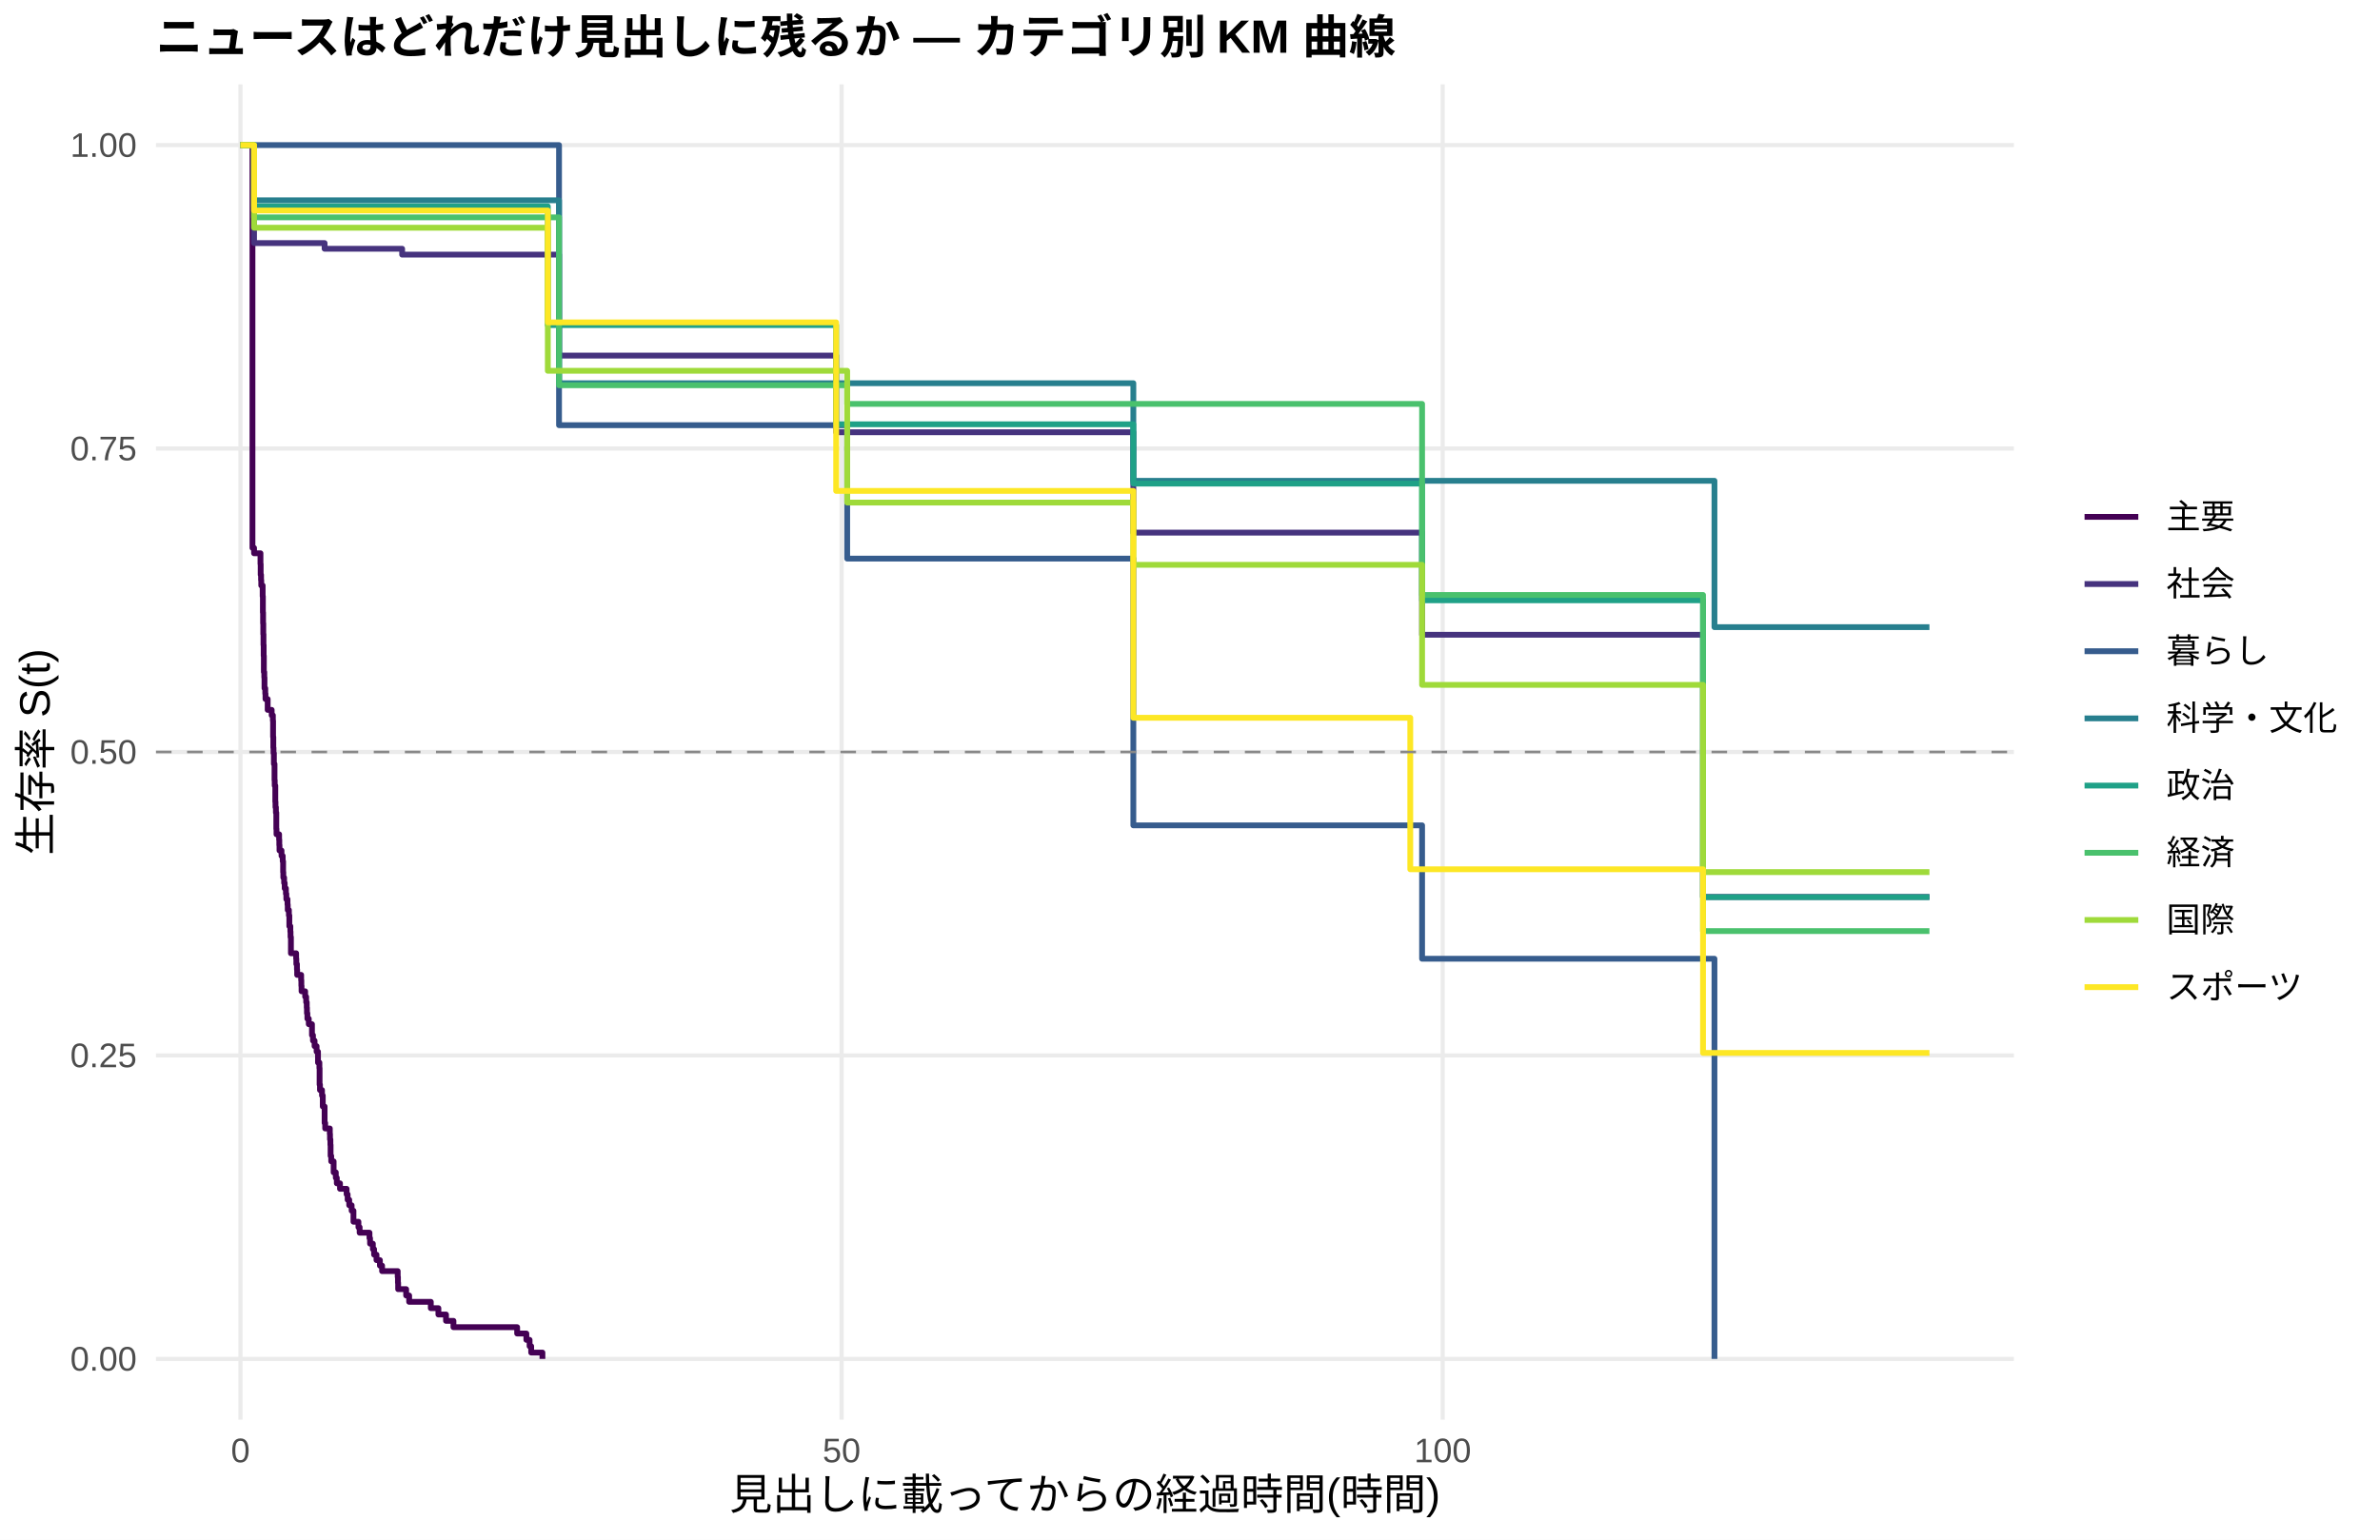
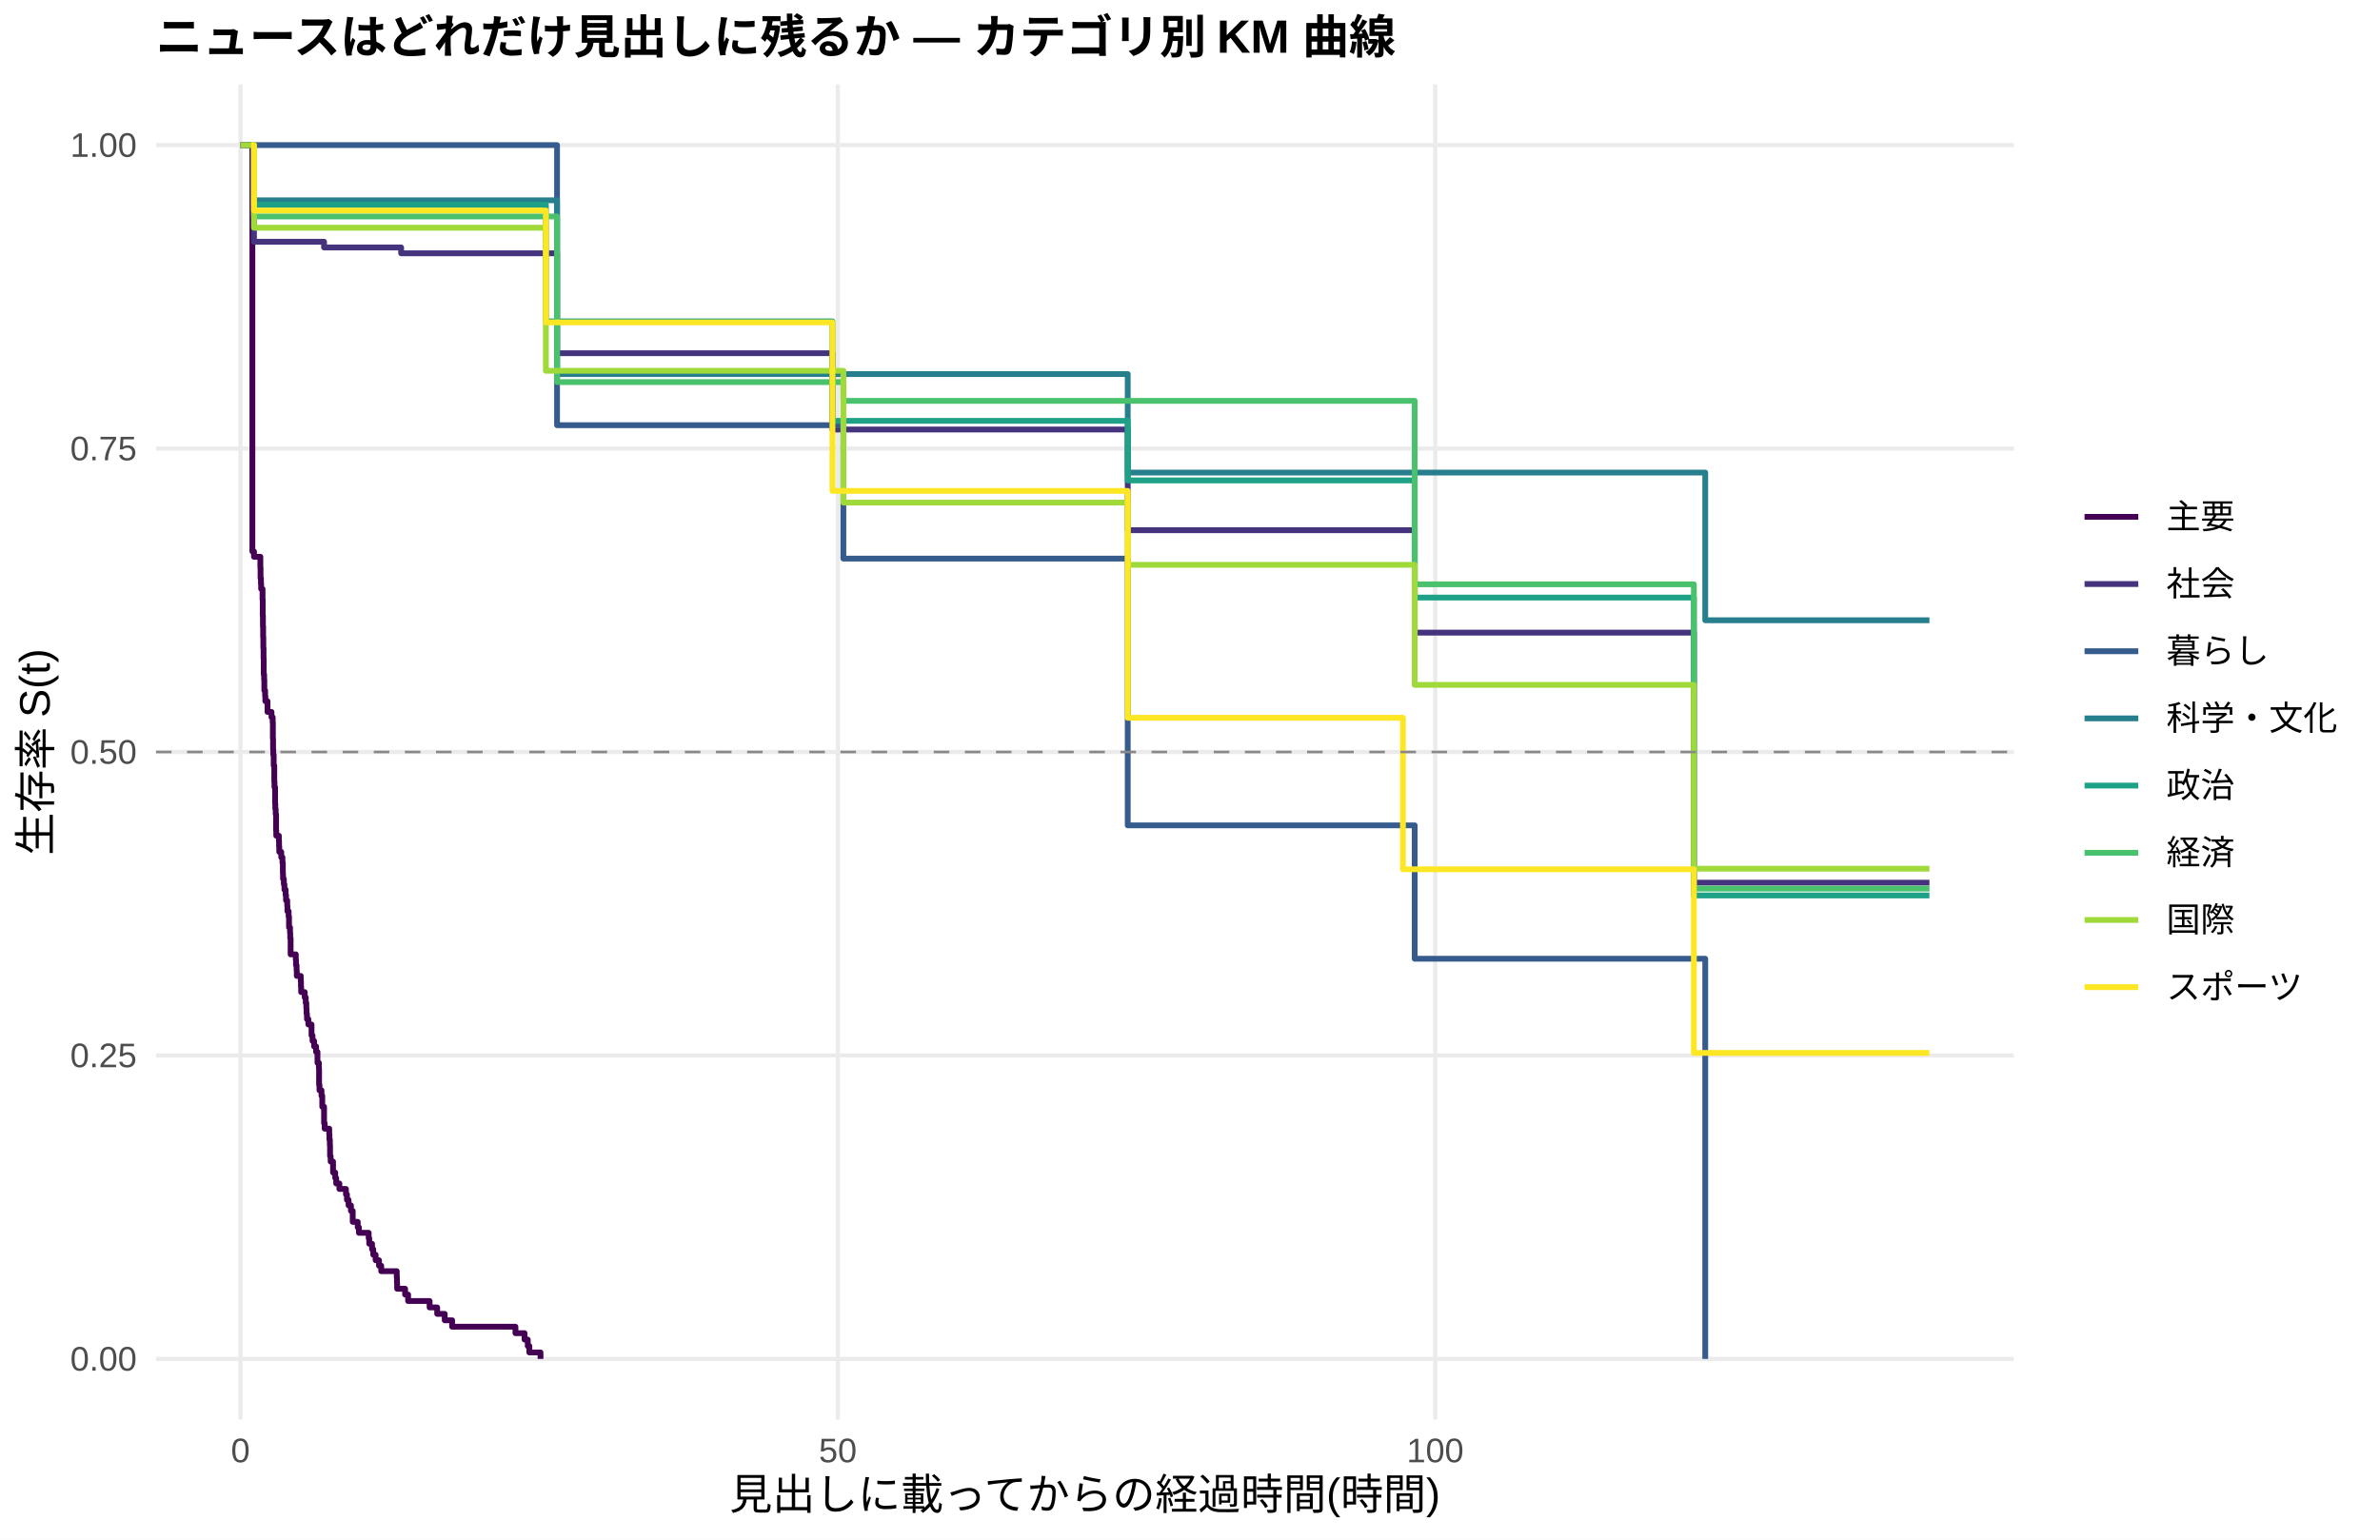
<svg xmlns="http://www.w3.org/2000/svg" width="612.00pt" height="396.00pt" viewBox="0 0 612.00 396.00">
  <g class="svglite">
    <defs>
      <style type="text/css">
    .svglite line, .svglite polyline, .svglite polygon, .svglite path, .svglite rect, .svglite circle {
      fill: none;
      stroke: #000000;
      stroke-linecap: round;
      stroke-linejoin: round;
      stroke-miterlimit: 10.00;
    }
    .svglite text {
      white-space: pre;
    }
    .svglite g.glyphgroup path {
      fill: inherit;
      stroke: none;
    }
  </style>
    </defs>
    <rect width="100%" height="100%" style="stroke: none; fill: #FFFFFF;" />
    <defs>
      <clipPath id="cpMC4wMHw2MTIuMDB8MC4wMHwzOTYuMDA=">
        <rect x="0.00" y="0.00" width="612.00" height="396.00" />
      </clipPath>
    </defs>
    <g clip-path="url(#cpMC4wMHw2MTIuMDB8MC4wMHwzOTYuMDA=)">
      <rect x="0.00" y="0.00" width="612.00" height="396.00" style="stroke-width: 1.07; stroke: none; fill: #FFFFFF;" />
    </g>
    <defs>
      <clipPath id="cpNDAuMTF8NTE3Ljg2fDIxLjcxfDM2NS4xMg==">
        <rect x="40.11" y="21.71" width="477.75" height="343.41" />
      </clipPath>
    </defs>
    <g clip-path="url(#cpNDAuMTF8NTE3Ljg2fDIxLjcxfDM2NS4xMg==)">
      <polyline points="40.11,349.51 517.86,349.51 " style="stroke-width: 1.07; stroke: #EBEBEB; stroke-linecap: butt;" />
      <polyline points="40.11,271.46 517.86,271.46 " style="stroke-width: 1.07; stroke: #EBEBEB; stroke-linecap: butt;" />
      <polyline points="40.11,193.41 517.86,193.41 " style="stroke-width: 1.07; stroke: #EBEBEB; stroke-linecap: butt;" />
      <polyline points="40.11,115.37 517.86,115.37 " style="stroke-width: 1.07; stroke: #EBEBEB; stroke-linecap: butt;" />
      <polyline points="40.11,37.32 517.86,37.32 " style="stroke-width: 1.07; stroke: #EBEBEB; stroke-linecap: butt;" />
      <polyline points="61.83,365.12 61.83,21.71 " style="stroke-width: 1.07; stroke: #EBEBEB; stroke-linecap: butt;" />
-       <polyline points="216.41,365.12 216.41,21.71 " style="stroke-width: 1.07; stroke: #EBEBEB; stroke-linecap: butt;" />
-       <polyline points="370.98,365.12 370.98,21.71 " style="stroke-width: 1.07; stroke: #EBEBEB; stroke-linecap: butt;" />
-       <polyline points="61.83,37.32 64.92,37.32 64.92,140.92 65.33,140.92 65.33,142.30 66.98,142.30 66.98,145.06 67.03,145.06 67.03,147.83 67.13,147.83 67.13,149.21 67.18,149.21 67.18,150.59 67.49,150.59 67.49,150.59 67.54,150.59 67.54,153.37 67.60,153.37 67.60,157.54 67.65,157.54 67.65,160.33 67.70,160.33 67.70,163.11 67.75,163.11 67.75,165.89 67.80,165.89 67.80,168.67 67.85,168.67 67.85,172.85 67.96,172.85 67.96,174.24 68.01,174.24 68.01,177.02 68.21,177.02 68.21,178.41 68.27,178.41 68.27,179.80 68.83,179.80 68.83,182.58 69.86,182.58 69.86,183.97 70.17,183.97 70.17,185.37 70.22,185.37 70.22,189.54 70.28,189.54 70.28,192.32 70.33,192.32 70.33,193.71 70.43,193.71 70.43,196.49 70.59,196.49 70.59,200.67 70.64,200.67 70.64,202.06 70.79,202.06 70.79,206.23 70.84,206.23 70.84,207.62 70.95,207.62 70.95,209.01 71.05,209.01 71.05,213.19 71.10,213.19 71.10,214.58 71.77,214.58 71.77,215.97 71.82,215.97 71.82,217.36 71.87,217.36 71.87,218.75 72.39,218.75 72.39,220.14 72.70,220.14 72.70,221.53 72.80,221.53 72.80,224.31 72.85,224.31 72.85,225.71 73.06,225.71 73.06,227.10 73.21,227.10 73.21,228.49 73.52,228.49 73.52,229.88 73.63,229.88 73.63,231.27 73.93,231.27 73.93,232.66 73.99,232.66 73.99,234.05 74.29,234.05 74.29,235.44 74.40,235.44 74.40,238.22 74.66,238.22 74.66,239.62 74.71,239.62 74.71,241.01 74.81,241.01 74.81,245.18 76.15,245.18 76.15,246.57 76.20,246.57 76.20,247.96 76.36,247.96 76.36,249.35 76.41,249.35 76.41,250.74 77.44,250.74 77.44,252.13 77.49,252.13 77.49,253.55 77.54,253.55 77.54,254.96 78.47,254.96 78.47,256.37 78.73,256.37 78.73,257.78 78.88,257.78 78.88,259.19 78.93,259.19 78.93,260.60 79.04,260.60 79.04,262.01 79.40,262.01 79.40,263.42 80.22,263.42 80.22,266.25 80.48,266.25 80.48,267.66 80.89,267.66 80.89,269.07 81.41,269.07 81.41,270.48 81.77,270.48 81.77,273.30 82.13,273.30 82.13,274.71 82.18,274.71 82.18,278.95 82.28,278.95 82.28,280.36 82.80,280.36 82.80,281.77 83.00,281.77 83.00,284.59 83.47,284.59 83.47,288.83 83.62,288.83 83.62,290.24 84.81,290.24 84.81,291.65 84.86,291.65 84.86,293.06 84.96,293.06 84.96,294.47 85.01,294.47 85.01,297.29 85.17,297.29 85.17,298.70 85.79,298.70 85.79,301.53 86.35,301.53 86.35,302.94 86.61,302.94 86.61,304.35 87.43,304.35 87.43,305.76 89.13,305.76 89.13,307.17 89.39,307.17 89.39,308.58 89.80,308.58 89.80,309.99 90.42,309.99 90.42,311.40 90.89,311.40 90.89,314.23 92.17,314.23 92.17,315.64 92.48,315.64 92.48,317.05 95.01,317.05 95.01,318.46 95.16,318.46 95.16,319.87 95.88,319.87 95.88,321.28 96.19,321.28 96.19,322.69 96.81,322.69 96.81,324.10 97.69,324.10 97.69,325.52 98.25,325.52 98.25,326.93 99.23,326.93 99.23,326.93 102.27,326.93 102.27,328.43 102.33,328.43 102.33,329.94 102.38,329.94 102.38,331.57 104.44,331.57 104.44,333.20 105.21,333.20 105.21,334.83 110.78,334.83 110.78,336.46 112.73,336.46 112.73,338.09 114.69,338.09 114.69,339.72 116.60,339.72 116.60,341.35 132.98,341.35 132.98,342.98 135.35,342.98 135.35,344.61 136.18,344.61 136.18,346.24 136.59,346.24 136.59,347.88 139.48,347.88 139.48,349.51 " style="stroke-width: 1.49; stroke: #440154; stroke-linecap: butt;" />
-       <polyline points="61.83,37.32 64.71,37.32 64.71,37.32 65.33,37.32 65.33,62.52 70.59,62.52 70.59,62.52 73.16,62.52 73.16,62.52 77.44,62.52 77.44,62.52 80.12,62.52 80.12,62.52 83.47,62.52 83.47,63.98 96.50,63.98 96.50,63.98 99.23,63.98 99.23,63.98 102.33,63.98 102.33,63.98 103.41,63.98 103.41,65.49 105.21,65.49 105.21,65.49 117.17,65.49 117.17,65.49 123.14,65.49 123.14,65.49 128.60,65.49 128.60,65.49 133.24,65.49 133.24,65.49 135.77,65.49 135.77,65.49 138.39,65.49 138.39,65.49 141.38,65.49 141.38,65.49 143.75,65.49 143.75,91.46 153.96,91.46 153.96,91.46 159.26,91.46 159.26,91.46 163.33,91.46 163.33,91.46 173.64,91.46 173.64,91.46 176.88,91.46 176.88,91.46 179.82,91.46 179.82,91.46 198.42,91.46 198.42,91.46 207.85,91.46 207.85,91.46 210.69,91.46 210.69,91.46 213.67,91.46 213.67,91.46 215.01,91.46 215.01,111.17 219.60,111.17 219.60,111.17 237.43,111.17 237.43,111.17 244.95,111.17 244.95,111.17 247.89,111.17 247.89,111.17 259.38,111.17 259.38,111.17 266.33,111.17 266.33,111.17 275.40,111.17 275.40,111.17 284.88,111.17 284.88,111.17 287.92,111.17 287.92,111.17 291.43,111.17 291.43,136.99 321.93,136.99 321.93,136.99 325.13,136.99 325.13,136.99 328.17,136.99 328.17,136.99 346.05,136.99 346.05,136.99 351.30,136.99 351.30,136.99 355.94,136.99 355.94,136.99 358.82,136.99 358.82,136.99 361.50,136.99 361.50,136.99 365.68,136.99 365.68,163.26 367.43,163.26 367.43,163.26 370.06,163.26 370.06,163.26 374.13,163.26 374.13,163.26 376.91,163.26 376.91,163.26 385.98,163.26 385.98,163.26 396.03,163.26 396.03,163.26 399.12,163.26 399.12,163.26 407.57,163.26 407.57,163.26 425.50,163.26 425.50,163.26 430.09,163.26 430.09,163.26 432.97,163.26 432.97,163.26 435.81,163.26 435.81,163.26 437.92,163.26 437.92,230.69 438.64,230.69 438.64,230.69 441.73,230.69 441.73,230.69 444.31,230.69 444.31,230.69 448.48,230.69 448.48,230.69 451.21,230.69 451.21,230.69 456.42,230.69 456.42,230.69 467.44,230.69 467.44,230.69 470.38,230.69 470.38,230.69 496.14,230.69 496.14,230.69 " style="stroke-width: 1.49; stroke: #46337E; stroke-linecap: butt;" />
-       <polyline points="61.83,37.32 64.71,37.32 64.71,37.32 73.16,37.32 73.16,37.32 135.77,37.32 135.77,37.32 143.75,37.32 143.75,109.36 159.26,109.36 159.26,109.36 179.82,109.36 179.82,109.36 217.85,109.36 217.85,143.67 291.43,143.67 291.43,212.28 365.68,212.28 365.68,246.59 425.50,246.59 425.50,246.59 430.09,246.59 430.09,246.59 440.86,246.59 440.86,349.51 " style="stroke-width: 1.49; stroke: #365C8D; stroke-linecap: butt;" />
-       <polyline points="65.33,51.51 80.12,51.51 80.12,51.51 141.38,51.51 141.38,51.51 143.75,51.51 143.75,98.56 176.88,98.56 176.88,98.56 179.82,98.56 179.82,98.56 207.85,98.56 207.85,98.56 213.67,98.56 213.67,98.56 244.95,98.56 244.95,98.56 277.62,98.56 277.62,98.56 291.43,98.56 291.43,123.66 346.05,123.66 346.05,123.66 355.94,123.66 355.94,123.66 422.87,123.66 422.87,123.66 440.86,123.66 440.86,161.30 441.73,161.30 441.73,161.30 470.38,161.30 470.38,161.30 496.14,161.30 496.14,161.30 " style="stroke-width: 1.49; stroke: #277F8E; stroke-linecap: butt;" />
-       <polyline points="61.83,37.32 64.71,37.32 64.71,37.32 65.33,37.32 65.33,53.06 67.49,53.06 67.49,53.06 70.59,53.06 70.59,53.06 73.16,53.06 73.16,53.06 77.44,53.06 77.44,53.06 80.12,53.06 80.12,53.06 89.50,53.06 89.50,53.06 96.50,53.06 96.50,53.06 99.23,53.06 99.23,53.06 128.60,53.06 128.60,53.06 133.24,53.06 133.24,53.06 138.39,53.06 138.39,53.06 140.87,53.06 140.87,83.62 141.38,83.62 141.38,83.62 146.79,83.62 146.79,83.62 151.28,83.62 151.28,83.62 153.96,83.62 153.96,83.62 159.26,83.62 159.26,83.62 163.33,83.62 163.33,83.62 170.75,83.62 170.75,83.62 179.82,83.62 179.82,83.62 207.85,83.62 207.85,83.62 215.01,83.62 215.01,109.12 237.43,109.12 237.43,109.12 259.38,109.12 259.38,109.12 284.88,109.12 284.88,109.12 291.43,109.12 291.43,124.38 300.24,124.38 300.24,124.38 305.65,124.38 305.65,124.38 308.12,124.38 308.12,124.38 328.17,124.38 328.17,124.38 348.78,124.38 348.78,124.38 351.30,124.38 351.30,124.38 355.94,124.38 355.94,124.38 358.82,124.38 358.82,124.38 365.68,124.38 365.68,154.40 367.43,154.40 367.43,154.40 370.06,154.40 370.06,154.40 374.13,154.40 374.13,154.40 376.91,154.40 376.91,154.40 385.98,154.40 385.98,154.40 396.03,154.40 396.03,154.40 407.57,154.40 407.57,154.40 417.31,154.40 417.31,154.40 425.50,154.40 425.50,154.40 430.09,154.40 430.09,154.40 432.97,154.40 432.97,154.40 437.92,154.40 437.92,230.74 460.49,230.74 460.49,230.74 488.36,230.74 488.36,230.74 496.14,230.74 496.14,230.74 " style="stroke-width: 1.49; stroke: #1FA187; stroke-linecap: butt;" />
-       <polyline points="61.83,37.32 64.71,37.32 64.71,37.32 65.33,37.32 65.33,55.90 67.49,55.90 67.49,55.90 77.44,55.90 77.44,55.90 80.12,55.90 80.12,55.90 99.23,55.90 99.23,55.90 133.24,55.90 133.24,55.90 135.77,55.90 135.77,55.90 141.38,55.90 141.38,55.90 143.75,55.90 143.75,99.08 151.28,99.08 151.28,99.08 159.26,99.08 159.26,99.08 179.82,99.08 179.82,99.08 217.85,99.08 217.85,103.89 225.94,103.89 225.94,103.89 259.38,103.89 259.38,103.89 348.78,103.89 348.78,103.89 361.50,103.89 361.50,103.89 364.34,103.89 364.34,103.89 365.68,103.89 365.68,153.02 367.43,153.02 367.43,153.02 370.06,153.02 370.06,153.02 376.91,153.02 376.91,153.02 381.91,153.02 381.91,153.02 385.98,153.02 385.98,153.02 396.03,153.02 396.03,153.02 425.50,153.02 425.50,153.02 435.81,153.02 435.81,153.02 437.92,153.02 437.92,239.47 451.21,239.47 451.21,239.47 456.42,239.47 456.42,239.47 460.49,239.47 460.49,239.47 470.38,239.47 470.38,239.47 485.79,239.47 485.79,239.47 496.14,239.47 496.14,239.47 " style="stroke-width: 1.49; stroke: #4AC16D; stroke-linecap: butt;" />
-       <polyline points="61.83,37.32 65.33,37.32 65.33,58.57 67.49,58.57 67.49,58.57 70.59,58.57 70.59,58.57 73.16,58.57 73.16,58.57 96.50,58.57 96.50,58.57 99.23,58.57 99.23,58.57 105.21,58.57 105.21,58.57 110.78,58.57 110.78,58.57 128.60,58.57 128.60,58.57 133.24,58.57 133.24,58.57 140.87,58.57 140.87,95.37 141.38,95.37 141.38,95.37 146.79,95.37 146.79,95.37 153.96,95.37 153.96,95.37 176.88,95.37 176.88,95.37 179.82,95.37 179.82,95.37 207.85,95.37 207.85,95.37 217.85,95.37 217.85,129.26 225.94,129.26 225.94,129.26 233.51,129.26 233.51,129.26 244.95,129.26 244.95,129.26 284.88,129.26 284.88,129.26 291.43,129.26 291.43,145.27 296.22,145.27 296.22,145.27 302.97,145.27 302.97,145.27 308.12,145.27 308.12,145.27 312.19,145.27 312.19,145.27 321.93,145.27 321.93,145.27 325.13,145.27 325.13,145.27 348.78,145.27 348.78,145.27 351.30,145.27 351.30,145.27 355.94,145.27 355.94,145.27 358.82,145.27 358.82,145.27 365.68,145.27 365.68,176.15 370.06,176.15 370.06,176.15 374.13,176.15 374.13,176.15 376.91,176.15 376.91,176.15 396.03,176.15 396.03,176.15 399.12,176.15 399.12,176.15 402.16,176.15 402.16,176.15 417.31,176.15 417.31,176.15 422.87,176.15 422.87,176.15 425.50,176.15 425.50,176.15 430.09,176.15 430.09,176.15 435.81,176.15 435.81,176.15 437.92,176.15 437.92,224.30 438.64,224.30 438.64,224.30 441.73,224.30 441.73,224.30 444.31,224.30 444.31,224.30 453.84,224.30 453.84,224.30 460.49,224.30 460.49,224.30 470.38,224.30 470.38,224.30 485.79,224.30 485.79,224.30 488.36,224.30 488.36,224.30 496.14,224.30 496.14,224.30 " style="stroke-width: 1.49; stroke: #9FDA3A; stroke-linecap: butt;" />
-       <polyline points="61.83,37.32 65.33,37.32 65.33,54.14 67.49,54.14 67.49,54.14 70.59,54.14 70.59,54.14 73.16,54.14 73.16,54.14 140.87,54.14 140.87,82.91 141.38,82.91 141.38,82.91 146.79,82.91 146.79,82.91 151.28,82.91 151.28,82.91 153.96,82.91 153.96,82.91 159.26,82.91 159.26,82.91 163.33,82.91 163.33,82.91 170.75,82.91 170.75,82.91 173.64,82.91 173.64,82.91 195.38,82.91 195.38,82.91 198.42,82.91 198.42,82.91 201.15,82.91 201.15,82.91 207.85,82.91 207.85,82.91 215.01,82.91 215.01,126.26 216.46,126.26 216.46,126.26 219.60,126.26 219.60,126.26 221.97,126.26 221.97,126.26 225.94,126.26 225.94,126.26 228.57,126.26 228.57,126.26 237.43,126.26 237.43,126.26 244.95,126.26 244.95,126.26 251.08,126.26 251.08,126.26 272.67,126.26 272.67,126.26 275.40,126.26 275.40,126.26 284.88,126.26 284.88,126.26 287.92,126.26 287.92,126.26 291.43,126.26 291.43,184.61 296.22,184.61 296.22,184.61 300.24,184.61 300.24,184.61 305.65,184.61 305.65,184.61 321.93,184.61 321.93,184.61 346.05,184.61 346.05,184.61 351.30,184.61 351.30,184.61 358.82,184.61 358.82,184.61 362.64,184.61 362.64,223.58 370.06,223.58 370.06,223.58 374.13,223.58 374.13,223.58 381.91,223.58 381.91,223.58 422.87,223.58 422.87,223.58 425.50,223.58 425.50,223.58 437.92,223.58 437.92,270.81 438.64,270.81 438.64,270.81 448.48,270.81 448.48,270.81 451.21,270.81 451.21,270.81 456.42,270.81 456.42,270.81 460.49,270.81 460.49,270.81 470.38,270.81 470.38,270.81 488.36,270.81 488.36,270.81 496.14,270.81 496.14,270.81 " style="stroke-width: 1.49; stroke: #FDE725; stroke-linecap: butt;" />
+       <polyline points="215.44,365.12 215.44,21.71 " style="stroke-width: 1.07; stroke: #EBEBEB; stroke-linecap: butt;" />
+       <polyline points="369.05,365.12 369.05,21.71 " style="stroke-width: 1.07; stroke: #EBEBEB; stroke-linecap: butt;" />
+       <polyline points="61.83,37.32 64.54,37.32 64.54,37.32 64.90,37.32 64.90,141.84 65.31,141.84 65.31,143.21 66.95,143.21 66.95,145.96 67.00,145.96 67.00,148.72 67.10,148.72 67.10,150.09 67.15,150.09 67.15,151.47 67.51,151.47 67.51,154.22 67.56,154.22 67.56,158.34 67.61,158.34 67.61,161.09 67.66,161.09 67.66,163.84 67.71,163.84 67.71,166.59 67.77,166.59 67.77,169.34 67.82,169.34 67.82,173.47 67.92,173.47 67.92,174.85 67.97,174.85 67.97,177.60 68.17,177.60 68.17,178.97 68.23,178.97 68.23,180.35 68.79,180.35 68.79,183.10 69.81,183.10 69.81,184.47 70.12,184.47 70.12,185.85 70.17,185.85 70.17,189.97 70.22,189.97 70.22,192.75 70.27,192.75 70.27,194.14 70.38,194.14 70.38,196.91 70.53,196.91 70.53,201.07 70.58,201.07 70.58,202.46 70.74,202.46 70.74,206.62 70.79,206.62 70.79,208.01 70.89,208.01 70.89,209.40 70.99,209.40 70.99,213.56 71.04,213.56 71.04,214.94 71.71,214.94 71.71,216.33 71.76,216.33 71.76,217.72 71.81,217.72 71.81,219.11 72.32,219.11 72.32,220.49 72.63,220.49 72.63,221.88 72.73,221.88 72.73,224.65 72.78,224.65 72.78,226.04 72.99,226.04 72.99,227.43 73.14,227.43 73.14,228.82 73.45,228.82 73.45,230.20 73.55,230.20 73.55,231.59 73.86,231.59 73.86,232.98 73.91,232.98 73.91,234.37 74.22,234.37 74.22,235.75 74.32,235.75 74.32,238.53 74.58,238.53 74.58,239.91 74.63,239.91 74.63,241.30 74.73,241.30 74.73,245.46 76.06,245.46 76.06,246.85 76.11,246.85 76.11,248.24 76.27,248.24 76.27,249.63 76.32,249.63 76.32,251.01 77.34,251.01 77.34,252.40 77.39,252.40 77.39,253.79 77.44,253.79 77.44,255.17 78.36,255.17 78.36,256.56 78.62,256.56 78.62,257.95 78.77,257.95 78.77,259.34 78.83,259.34 78.83,260.72 78.93,260.72 78.93,262.11 79.29,262.11 79.29,263.50 80.05,263.50 80.05,263.50 80.11,263.50 80.11,266.32 80.36,266.32 80.36,267.73 80.77,267.73 80.77,269.14 81.28,269.14 81.28,270.55 81.64,270.55 81.64,273.37 82.00,273.37 82.00,274.78 82.05,274.78 82.05,279.01 82.15,279.01 82.15,280.42 82.67,280.42 82.67,281.83 82.87,281.83 82.87,284.65 83.33,284.65 83.33,288.88 83.49,288.88 83.49,290.29 84.66,290.29 84.66,291.70 84.71,291.70 84.71,293.11 84.82,293.11 84.82,294.52 84.87,294.52 84.87,297.34 85.02,297.34 85.02,298.75 85.64,298.75 85.64,301.57 86.20,301.57 86.20,302.98 86.45,302.98 86.45,304.39 87.27,304.39 87.27,305.80 88.96,305.80 88.96,307.21 89.22,307.21 89.22,308.62 89.63,308.62 89.63,310.03 90.24,310.03 90.24,311.44 90.70,311.44 90.70,314.26 91.99,314.26 91.99,315.67 92.29,315.67 92.29,317.08 94.80,317.08 94.80,318.49 94.95,318.49 94.95,319.90 95.67,319.90 95.67,321.31 95.98,321.31 95.98,322.72 96.59,322.72 96.59,324.13 97.46,324.13 97.46,325.54 98.03,325.54 98.03,326.95 101.71,326.95 101.71,326.95 102.02,326.95 102.02,328.45 102.07,328.45 102.07,329.95 102.12,329.95 102.12,331.46 104.17,331.46 104.17,332.96 104.79,332.96 104.79,332.96 104.94,332.96 104.94,334.62 110.47,334.62 110.47,336.27 112.42,336.27 112.42,337.93 114.36,337.93 114.36,339.58 116.26,339.58 116.26,341.23 132.54,341.23 132.54,342.89 134.89,342.89 134.89,344.54 135.71,344.54 135.71,346.20 136.12,346.20 136.12,347.85 138.99,347.85 138.99,349.51 " style="stroke-width: 1.49; stroke: #440154; stroke-linecap: butt;" />
+       <polyline points="64.54,37.32 65.31,37.32 65.31,62.18 67.41,62.18 67.41,62.18 73.24,62.18 73.24,62.18 75.80,62.18 75.80,62.18 80.05,62.18 80.05,62.18 82.72,62.18 82.72,62.18 83.33,62.18 83.33,63.65 99.00,63.65 99.00,63.65 101.71,63.65 101.71,63.65 103.15,63.65 103.15,65.15 104.79,65.15 104.79,65.15 107.65,65.15 107.65,65.15 119.53,65.15 119.53,65.15 125.47,65.15 125.47,65.15 130.90,65.15 130.90,65.15 135.51,65.15 135.51,65.15 138.02,65.15 138.02,65.15 140.63,65.15 140.63,65.15 143.24,65.15 143.24,90.85 143.60,90.85 143.60,90.85 156.09,90.85 156.09,90.85 161.37,90.85 161.37,90.85 165.41,90.85 165.41,90.85 175.65,90.85 175.65,90.85 178.88,90.85 178.88,90.85 181.80,90.85 181.80,90.85 200.28,90.85 200.28,90.85 209.65,90.85 209.65,90.85 212.47,90.85 212.47,90.85 214.06,90.85 214.06,110.47 215.44,110.47 215.44,110.47 221.33,110.47 221.33,110.47 239.04,110.47 239.04,110.47 246.52,110.47 246.52,110.47 249.44,110.47 249.44,110.47 260.86,110.47 260.86,110.47 267.77,110.47 267.77,110.47 276.78,110.47 276.78,110.47 286.20,110.47 286.20,110.47 289.23,110.47 289.23,110.47 289.99,110.47 289.99,136.37 323.02,136.37 323.02,136.37 326.19,136.37 326.19,136.37 329.22,136.37 329.22,136.37 346.98,136.37 346.98,136.37 352.21,136.37 352.21,136.37 356.82,136.37 356.82,136.37 359.68,136.37 359.68,136.37 362.35,136.37 362.35,136.37 363.78,136.37 363.78,162.71 368.23,162.71 368.23,162.71 370.85,162.71 370.85,162.71 374.89,162.71 374.89,162.71 377.66,162.71 377.66,162.71 386.67,162.71 386.67,162.71 396.65,162.71 396.65,162.71 399.72,162.71 399.72,162.71 408.12,162.71 408.12,162.71 425.94,162.71 425.94,162.71 430.50,162.71 430.50,162.71 433.37,162.71 433.37,162.71 435.57,162.71 435.57,227.02 436.18,227.02 436.18,227.02 439.00,227.02 439.00,227.02 442.07,227.02 442.07,227.02 444.63,227.02 444.63,227.02 448.78,227.02 448.78,227.02 451.49,227.02 451.49,227.02 456.66,227.02 456.66,227.02 467.62,227.02 467.62,227.02 470.54,227.02 470.54,227.02 496.14,227.02 496.14,227.02 " style="stroke-width: 1.49; stroke: #46337E; stroke-linecap: butt;" />
+       <polyline points="61.83,37.32 64.54,37.32 64.54,37.32 67.41,37.32 67.41,37.32 75.80,37.32 75.80,37.32 138.02,37.32 138.02,37.32 143.24,37.32 143.24,109.36 161.37,109.36 161.37,109.36 181.80,109.36 181.80,109.36 216.87,109.36 216.87,143.67 289.99,143.67 289.99,212.28 363.78,212.28 363.78,246.59 425.94,246.59 425.94,246.59 430.50,246.59 430.50,246.59 438.49,246.59 438.49,349.51 " style="stroke-width: 1.49; stroke: #365C8D; stroke-linecap: butt;" />
+       <polyline points="65.31,51.51 82.72,51.51 82.72,51.51 143.24,51.51 143.24,96.21 143.60,96.21 143.60,96.21 178.88,96.21 178.88,96.21 181.80,96.21 181.80,96.21 209.65,96.21 209.65,96.21 215.44,96.21 215.44,96.21 246.52,96.21 246.52,96.21 278.98,96.21 278.98,96.21 289.99,96.21 289.99,121.54 346.98,121.54 346.98,121.54 356.82,121.54 356.82,121.54 423.33,121.54 423.33,121.54 438.49,121.54 438.49,159.53 442.07,159.53 442.07,159.53 470.54,159.53 470.54,159.53 496.14,159.53 496.14,159.53 " style="stroke-width: 1.49; stroke: #277F8E; stroke-linecap: butt;" />
+       <polyline points="64.54,37.32 65.31,37.32 65.31,52.67 67.41,52.67 67.41,52.67 70.17,52.67 70.17,52.67 73.24,52.67 73.24,52.67 75.80,52.67 75.80,52.67 80.05,52.67 80.05,52.67 82.72,52.67 82.72,52.67 92.04,52.67 92.04,52.67 99.00,52.67 99.00,52.67 101.71,52.67 101.71,52.67 130.90,52.67 130.90,52.67 135.51,52.67 135.51,52.67 140.37,52.67 140.37,82.65 140.63,82.65 140.63,82.65 143.60,82.65 143.60,82.65 148.98,82.65 148.98,82.65 153.43,82.65 153.43,82.65 156.09,82.65 156.09,82.65 161.37,82.65 161.37,82.65 165.41,82.65 165.41,82.65 172.79,82.65 172.79,82.65 181.80,82.65 181.80,82.65 209.65,82.65 209.65,82.65 214.06,82.65 214.06,108.24 239.04,108.24 239.04,108.24 260.86,108.24 260.86,108.24 286.20,108.24 286.20,108.24 289.99,108.24 289.99,123.56 301.46,123.56 301.46,123.56 306.84,123.56 306.84,123.56 309.30,123.56 309.30,123.56 329.22,123.56 329.22,123.56 349.70,123.56 349.70,123.56 352.21,123.56 352.21,123.56 356.82,123.56 356.82,123.56 359.68,123.56 359.68,123.56 363.78,123.56 363.78,153.69 368.23,153.69 368.23,153.69 370.85,153.69 370.85,153.69 374.89,153.69 374.89,153.69 377.66,153.69 377.66,153.69 386.67,153.69 386.67,153.69 396.65,153.69 396.65,153.69 408.12,153.69 408.12,153.69 417.80,153.69 417.80,153.69 425.94,153.69 425.94,153.69 430.50,153.69 430.50,153.69 433.37,153.69 433.37,153.69 435.57,153.69 435.57,230.31 460.71,230.31 460.71,230.31 488.41,230.31 488.41,230.31 496.14,230.31 496.14,230.31 " style="stroke-width: 1.49; stroke: #1FA187; stroke-linecap: butt;" />
+       <polyline points="64.54,37.32 65.31,37.32 65.31,55.68 67.41,55.68 67.41,55.68 70.17,55.68 70.17,55.68 80.05,55.68 80.05,55.68 82.72,55.68 82.72,55.68 101.71,55.68 101.71,55.68 135.51,55.68 135.51,55.68 138.02,55.68 138.02,55.68 143.24,55.68 143.24,98.27 143.60,98.27 143.60,98.27 153.43,98.27 153.43,98.27 161.37,98.27 161.37,98.27 181.80,98.27 181.80,98.27 216.87,98.27 216.87,103.10 227.63,103.10 227.63,103.10 260.86,103.10 260.86,103.10 349.70,103.10 349.70,103.10 362.35,103.10 362.35,103.10 363.78,103.10 363.78,150.28 365.16,150.28 365.16,150.28 368.23,150.28 368.23,150.28 370.85,150.28 370.85,150.28 377.66,150.28 377.66,150.28 382.62,150.28 382.62,150.28 386.67,150.28 386.67,150.28 396.65,150.28 396.65,150.28 425.94,150.28 425.94,150.28 435.57,150.28 435.57,228.55 436.18,228.55 436.18,228.55 451.49,228.55 451.49,228.55 456.66,228.55 456.66,228.55 460.71,228.55 460.71,228.55 470.54,228.55 470.54,228.55 485.85,228.55 485.85,228.55 496.14,228.55 496.14,228.55 " style="stroke-width: 1.49; stroke: #4AC16D; stroke-linecap: butt;" />
+       <polyline points="61.83,37.32 64.54,37.32 64.54,37.32 65.31,37.32 65.31,58.57 70.17,58.57 70.17,58.57 73.24,58.57 73.24,58.57 75.80,58.57 75.80,58.57 99.00,58.57 99.00,58.57 101.71,58.57 101.71,58.57 107.65,58.57 107.65,58.57 113.18,58.57 113.18,58.57 130.90,58.57 130.90,58.57 135.51,58.57 135.51,58.57 140.37,58.57 140.37,95.37 143.60,95.37 143.60,95.37 148.98,95.37 148.98,95.37 156.09,95.37 156.09,95.37 178.88,95.37 178.88,95.37 181.80,95.37 181.80,95.37 209.65,95.37 209.65,95.37 216.87,95.37 216.87,129.26 227.63,129.26 227.63,129.26 235.15,129.26 235.15,129.26 246.52,129.26 246.52,129.26 286.20,129.26 286.20,129.26 289.99,129.26 289.99,145.27 297.47,145.27 297.47,145.27 304.18,145.27 304.18,145.27 309.30,145.27 309.30,145.27 313.34,145.27 313.34,145.27 323.02,145.27 323.02,145.27 326.19,145.27 326.19,145.27 349.70,145.27 349.70,145.27 352.21,145.27 352.21,145.27 356.82,145.27 356.82,145.27 359.68,145.27 359.68,145.27 363.78,145.27 363.78,176.15 370.85,176.15 370.85,176.15 374.89,176.15 374.89,176.15 377.66,176.15 377.66,176.15 396.65,176.15 396.65,176.15 399.72,176.15 399.72,176.15 402.75,176.15 402.75,176.15 417.80,176.15 417.80,176.15 423.33,176.15 423.33,176.15 425.94,176.15 425.94,176.15 430.50,176.15 430.50,176.15 435.57,176.15 435.57,223.43 436.18,223.43 436.18,223.43 439.00,223.43 439.00,223.43 442.07,223.43 442.07,223.43 444.63,223.43 444.63,223.43 454.10,223.43 454.10,223.43 460.71,223.43 460.71,223.43 470.54,223.43 470.54,223.43 485.85,223.43 485.85,223.43 488.41,223.43 488.41,223.43 496.14,223.43 496.14,223.43 " style="stroke-width: 1.49; stroke: #9FDA3A; stroke-linecap: butt;" />
+       <polyline points="64.54,37.32 65.31,37.32 65.31,54.14 70.17,54.14 70.17,54.14 73.24,54.14 73.24,54.14 75.80,54.14 75.80,54.14 140.37,54.14 140.37,82.91 143.60,82.91 143.60,82.91 148.98,82.91 148.98,82.91 153.43,82.91 153.43,82.91 156.09,82.91 156.09,82.91 161.37,82.91 161.37,82.91 165.41,82.91 165.41,82.91 172.79,82.91 172.79,82.91 175.65,82.91 175.65,82.91 197.26,82.91 197.26,82.91 200.28,82.91 200.28,82.91 203.00,82.91 203.00,82.91 209.65,82.91 209.65,82.91 214.06,82.91 214.06,126.26 218.20,126.26 218.20,126.26 221.33,126.26 221.33,126.26 223.68,126.26 223.68,126.26 227.63,126.26 227.63,126.26 230.24,126.26 230.24,126.26 239.04,126.26 239.04,126.26 246.52,126.26 246.52,126.26 252.61,126.26 252.61,126.26 274.07,126.26 274.07,126.26 276.78,126.26 276.78,126.26 286.20,126.26 286.20,126.26 289.23,126.26 289.23,126.26 289.99,126.26 289.99,184.61 297.47,184.61 297.47,184.61 301.46,184.61 301.46,184.61 306.84,184.61 306.84,184.61 323.02,184.61 323.02,184.61 346.98,184.61 346.98,184.61 352.21,184.61 352.21,184.61 359.68,184.61 359.68,184.61 360.76,184.61 360.76,223.58 370.85,223.58 370.85,223.58 374.89,223.58 374.89,223.58 382.62,223.58 382.62,223.58 423.33,223.58 423.33,223.58 425.94,223.58 425.94,223.58 435.57,223.58 435.57,270.81 439.00,270.81 439.00,270.81 448.78,270.81 448.78,270.81 451.49,270.81 451.49,270.81 456.66,270.81 456.66,270.81 460.71,270.81 460.71,270.81 470.54,270.81 470.54,270.81 488.41,270.81 488.41,270.81 496.14,270.81 496.14,270.81 " style="stroke-width: 1.49; stroke: #FDE725; stroke-linecap: butt;" />
      <line x1="40.11" y1="193.41" x2="517.86" y2="193.41" style="stroke-width: 0.64; stroke: #888888; stroke-dasharray: 4.00,4.00; stroke-linecap: butt;" />
    </g>
    <g clip-path="url(#cpMC4wMHw2MTIuMDB8MC4wMHwzOTYuMDA=)">
      <text x="35.18" y="352.53" text-anchor="end" style="font-size: 8.80px;fill: #4D4D4D; font-family: &quot;Liberation Sans&quot;;" textLength="17.11px" lengthAdjust="spacingAndGlyphs">0.00</text>
      <text x="35.18" y="274.49" text-anchor="end" style="font-size: 8.80px;fill: #4D4D4D; font-family: &quot;Liberation Sans&quot;;" textLength="17.11px" lengthAdjust="spacingAndGlyphs">0.25</text>
      <text x="35.18" y="196.44" text-anchor="end" style="font-size: 8.80px;fill: #4D4D4D; font-family: &quot;Liberation Sans&quot;;" textLength="17.11px" lengthAdjust="spacingAndGlyphs">0.50</text>
      <text x="35.18" y="118.39" text-anchor="end" style="font-size: 8.80px;fill: #4D4D4D; font-family: &quot;Liberation Sans&quot;;" textLength="17.11px" lengthAdjust="spacingAndGlyphs">0.75</text>
      <text x="35.18" y="40.35" text-anchor="end" style="font-size: 8.80px;fill: #4D4D4D; font-family: &quot;Liberation Sans&quot;;" textLength="17.11px" lengthAdjust="spacingAndGlyphs">1.00</text>
      <text x="61.83" y="376.10" text-anchor="middle" style="font-size: 8.80px;fill: #4D4D4D; font-family: &quot;Liberation Sans&quot;;" textLength="4.89px" lengthAdjust="spacingAndGlyphs">0</text>
-       <text x="216.41" y="376.10" text-anchor="middle" style="font-size: 8.80px;fill: #4D4D4D; font-family: &quot;Liberation Sans&quot;;" textLength="9.78px" lengthAdjust="spacingAndGlyphs">50</text>
-       <text x="370.98" y="376.10" text-anchor="middle" style="font-size: 8.80px;fill: #4D4D4D; font-family: &quot;Liberation Sans&quot;;" textLength="14.67px" lengthAdjust="spacingAndGlyphs">100</text>
+       <text x="215.44" y="376.10" text-anchor="middle" style="font-size: 8.80px;fill: #4D4D4D; font-family: &quot;Liberation Sans&quot;;" textLength="9.78px" lengthAdjust="spacingAndGlyphs">50</text>
+       <text x="369.05" y="376.10" text-anchor="middle" style="font-size: 8.80px;fill: #4D4D4D; font-family: &quot;Liberation Sans&quot;;" textLength="14.67px" lengthAdjust="spacingAndGlyphs">100</text>
      <text x="278.98" y="388.24" text-anchor="middle" style="font-size: 11.00px; font-family: &quot;Liberation Sans&quot;;" textLength="183.31px" lengthAdjust="spacingAndGlyphs">見出しに載ってからの経過時間(時間)</text>
      <text transform="translate(13.05,193.41) rotate(-90)" text-anchor="middle" style="font-size: 11.00px; font-family: &quot;Liberation Sans&quot;;" textLength="53.78px" lengthAdjust="spacingAndGlyphs">生存率 S(t)</text>
      <line x1="536.03" y1="132.93" x2="549.85" y2="132.93" style="stroke-width: 1.49; stroke: #440154; stroke-linecap: butt;" />
      <line x1="536.03" y1="150.21" x2="549.85" y2="150.21" style="stroke-width: 1.49; stroke: #46337E; stroke-linecap: butt;" />
      <line x1="536.03" y1="167.49" x2="549.85" y2="167.49" style="stroke-width: 1.49; stroke: #365C8D; stroke-linecap: butt;" />
      <line x1="536.03" y1="184.77" x2="549.85" y2="184.77" style="stroke-width: 1.49; stroke: #277F8E; stroke-linecap: butt;" />
      <line x1="536.03" y1="202.05" x2="549.85" y2="202.05" style="stroke-width: 1.49; stroke: #1FA187; stroke-linecap: butt;" />
      <line x1="536.03" y1="219.33" x2="549.85" y2="219.33" style="stroke-width: 1.49; stroke: #4AC16D; stroke-linecap: butt;" />
      <line x1="536.03" y1="236.61" x2="549.85" y2="236.61" style="stroke-width: 1.49; stroke: #9FDA3A; stroke-linecap: butt;" />
      <line x1="536.03" y1="253.89" x2="549.85" y2="253.89" style="stroke-width: 1.49; stroke: #FDE725; stroke-linecap: butt;" />
      <text x="557.06" y="135.96" style="font-size: 8.80px; font-family: &quot;Liberation Sans&quot;;" textLength="17.59px" lengthAdjust="spacingAndGlyphs">主要</text>
      <text x="557.06" y="153.24" style="font-size: 8.80px; font-family: &quot;Liberation Sans&quot;;" textLength="17.59px" lengthAdjust="spacingAndGlyphs">社会</text>
      <text x="557.06" y="170.52" style="font-size: 8.80px; font-family: &quot;Liberation Sans&quot;;" textLength="26.39px" lengthAdjust="spacingAndGlyphs">暮らし</text>
      <text x="557.06" y="187.80" style="font-size: 8.80px; font-family: &quot;Liberation Sans&quot;;" textLength="43.98px" lengthAdjust="spacingAndGlyphs">科学・文化</text>
      <text x="557.06" y="205.08" style="font-size: 8.80px; font-family: &quot;Liberation Sans&quot;;" textLength="17.59px" lengthAdjust="spacingAndGlyphs">政治</text>
      <text x="557.06" y="222.36" style="font-size: 8.80px; font-family: &quot;Liberation Sans&quot;;" textLength="17.59px" lengthAdjust="spacingAndGlyphs">経済</text>
      <text x="557.06" y="239.64" style="font-size: 8.80px; font-family: &quot;Liberation Sans&quot;;" textLength="17.59px" lengthAdjust="spacingAndGlyphs">国際</text>
      <text x="557.06" y="256.92" style="font-size: 8.80px; font-family: &quot;Liberation Sans&quot;;" textLength="35.19px" lengthAdjust="spacingAndGlyphs">スポーツ</text>
      <text x="40.11" y="13.74" style="font-size: 12.00px; font-weight: bold; font-family: &quot;Liberation Sans&quot;;" textLength="319.98px" lengthAdjust="spacingAndGlyphs">ニュースはどれだけ見出しに残るか — カテゴリ別 KM 曲線</text>
    </g>
  </g>
</svg>
